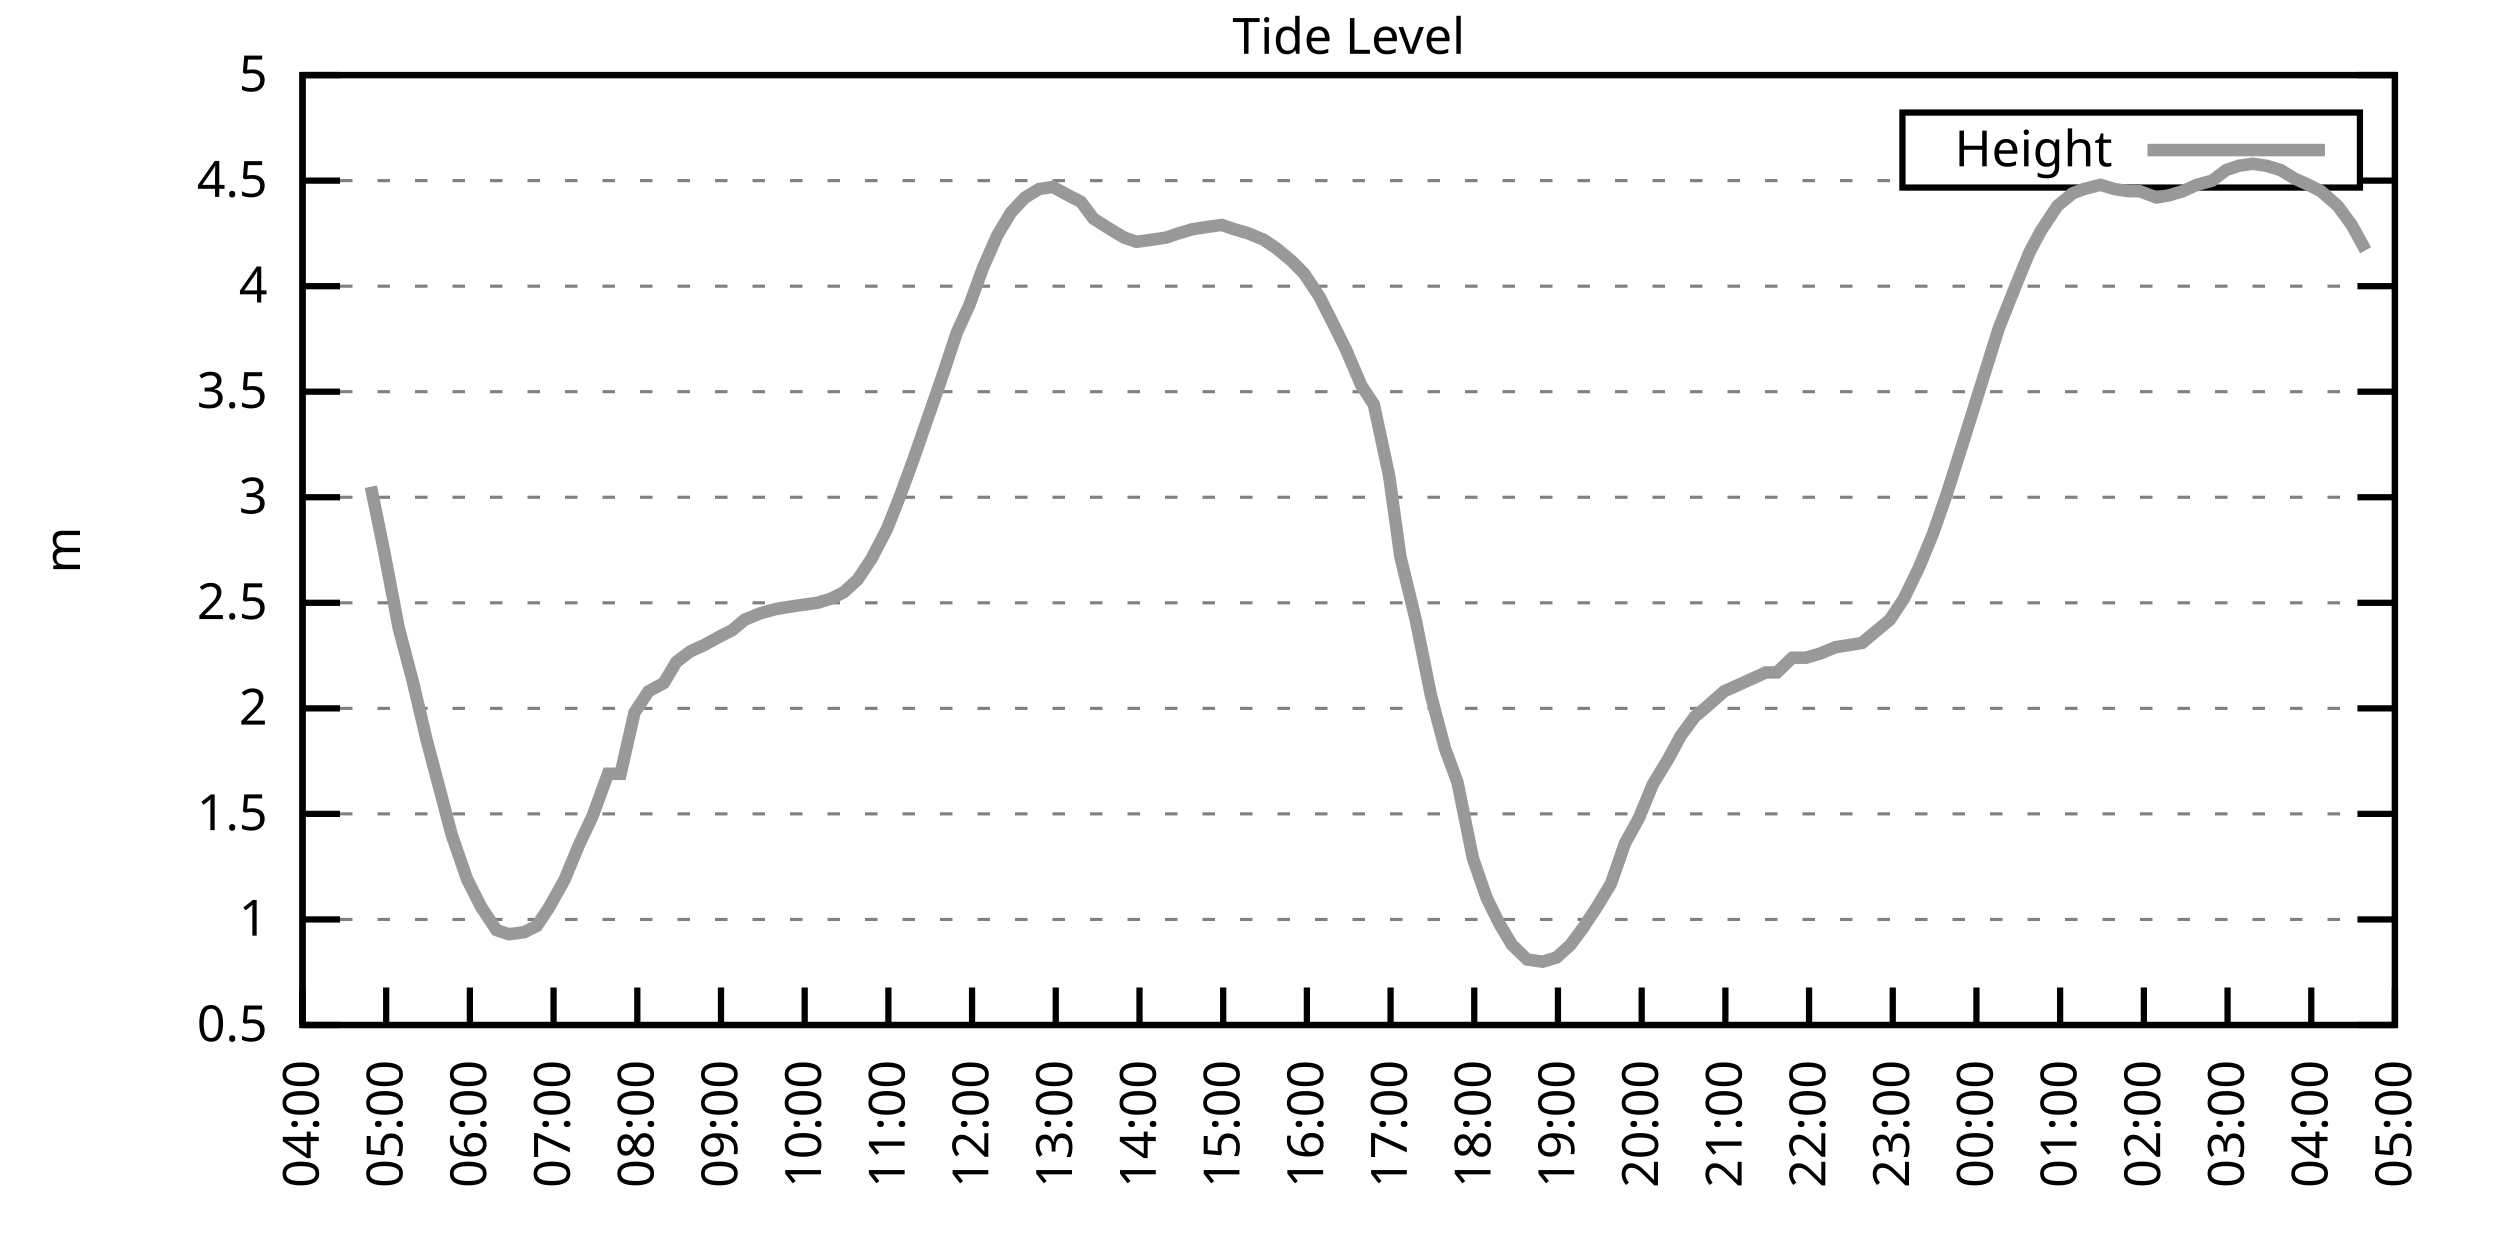
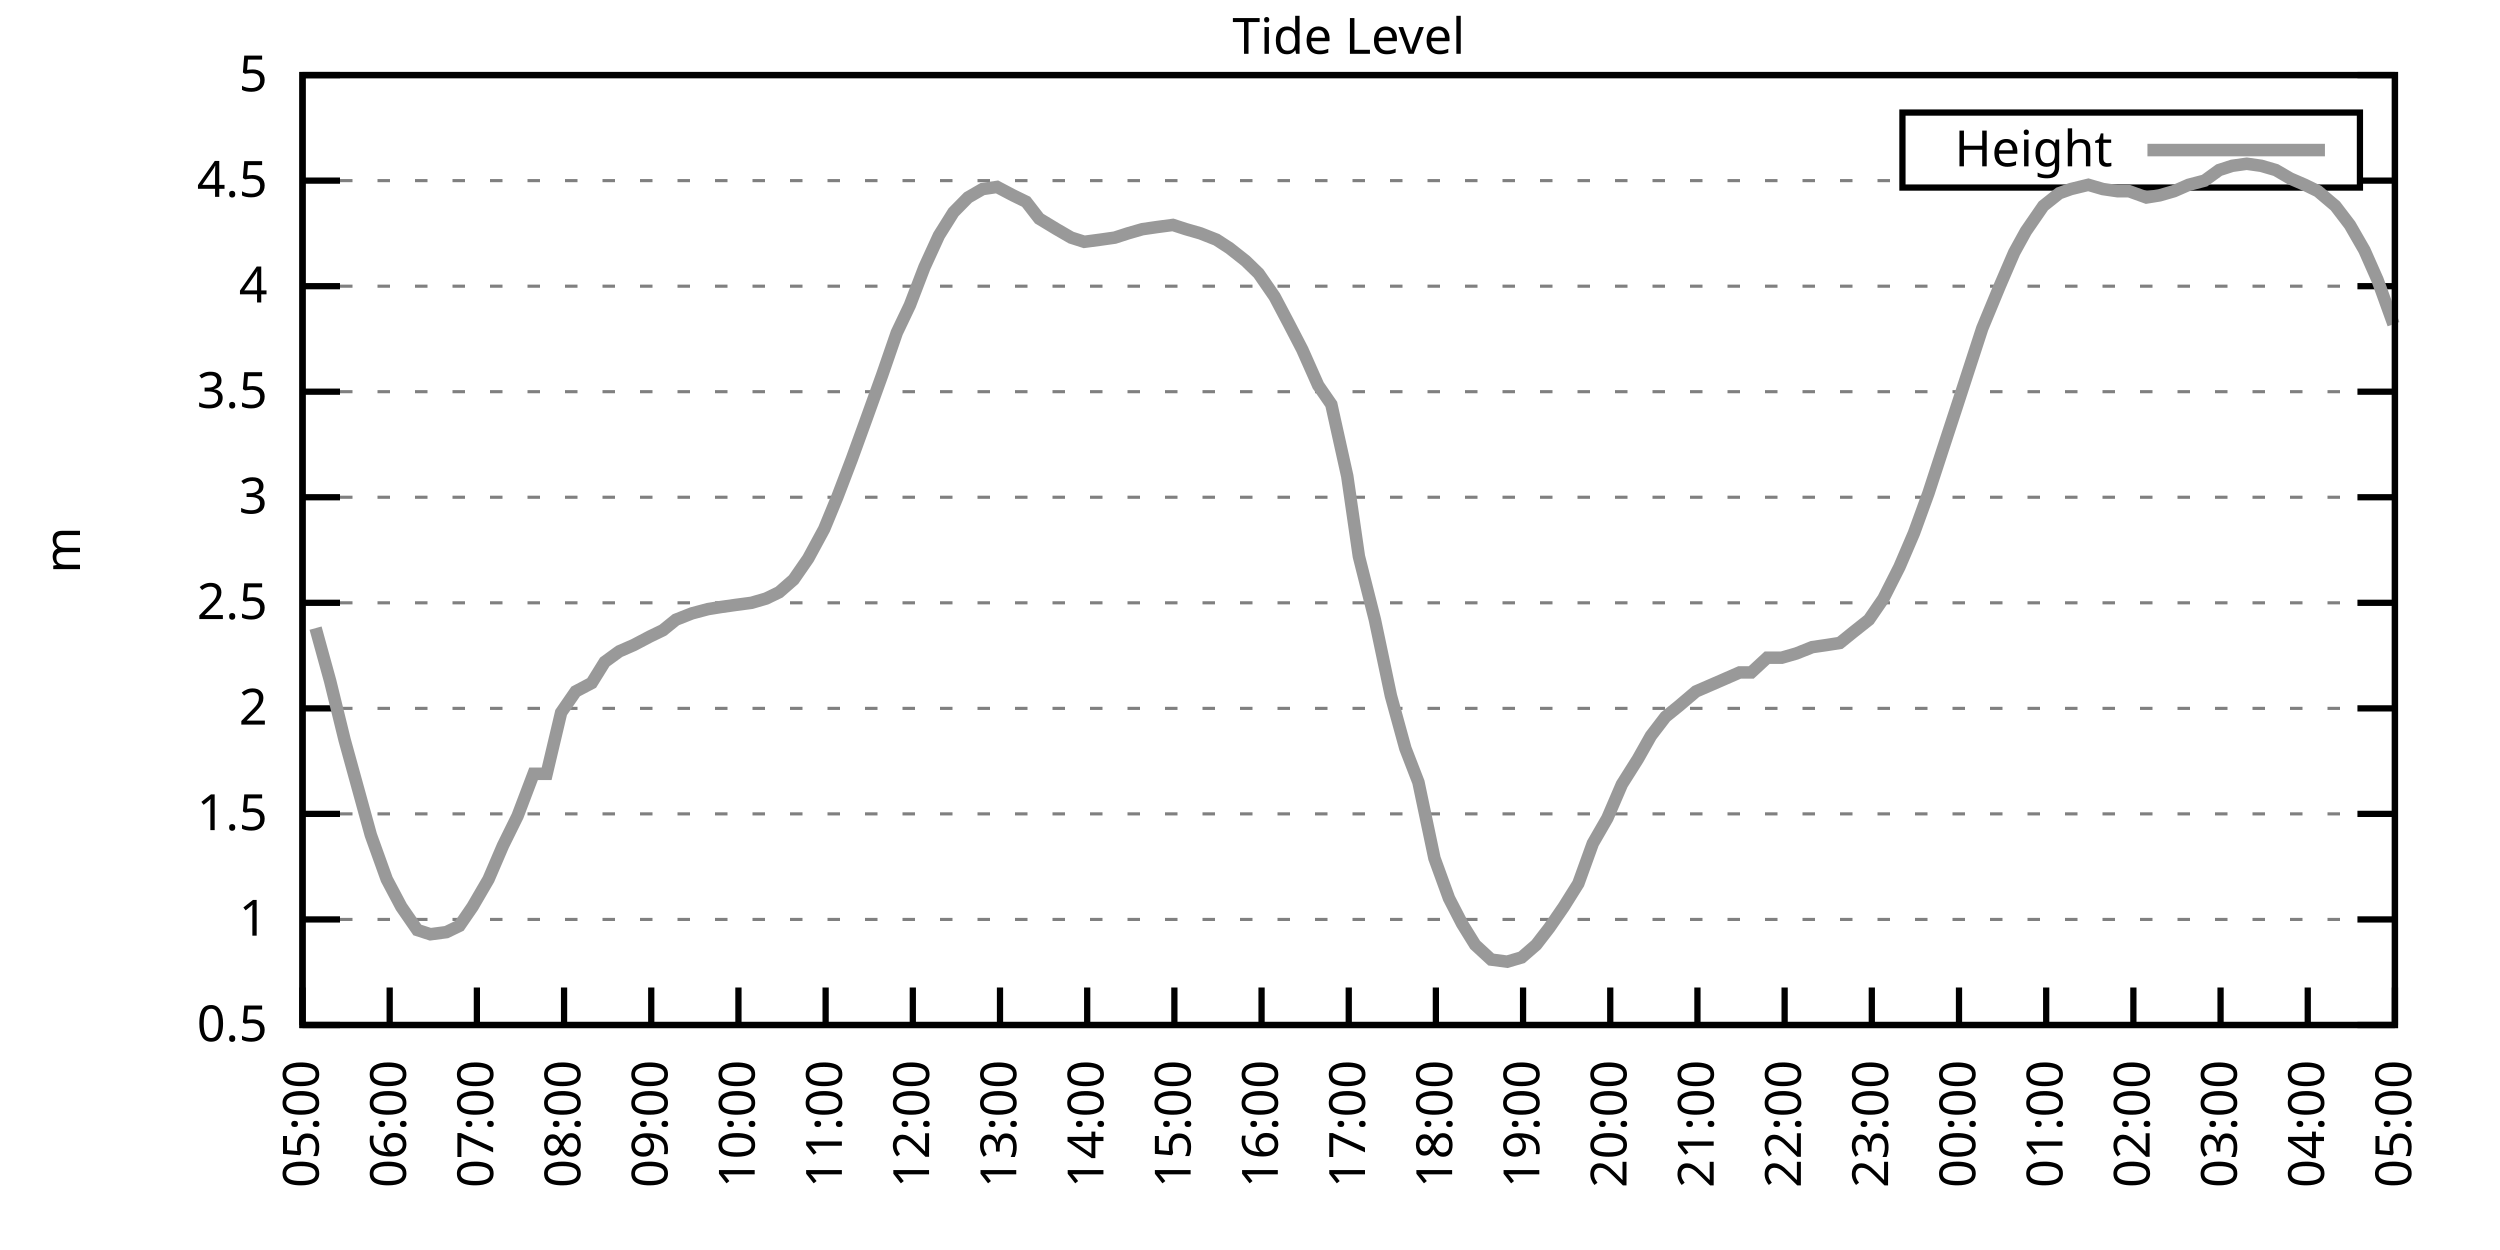
<svg xmlns="http://www.w3.org/2000/svg" xmlns:xlink="http://www.w3.org/1999/xlink" width="400" height="200" viewBox="0 0 400 200">
  <g id="gnuplot_canvas">
    <rect x="0" y="0" width="400" height="200" fill="none" />
    <defs>
      <circle id="gpDot" r="0.5" stroke-width="0.5" stroke="currentColor" />
      <path id="gpPt0" stroke-width="0.333" stroke="currentColor" d="M-1,0 h2 M0,-1 v2" />
      <path id="gpPt1" stroke-width="0.333" stroke="currentColor" d="M-1,-1 L1,1 M1,-1 L-1,1" />
      <path id="gpPt2" stroke-width="0.333" stroke="currentColor" d="M-1,0 L1,0 M0,-1 L0,1 M-1,-1 L1,1 M-1,1 L1,-1" />
      <rect id="gpPt3" stroke-width="0.333" stroke="currentColor" x="-1" y="-1" width="2" height="2" />
      <rect id="gpPt4" stroke-width="0.333" stroke="currentColor" fill="currentColor" x="-1" y="-1" width="2" height="2" />
      <circle id="gpPt5" stroke-width="0.333" stroke="currentColor" cx="0" cy="0" r="1" />
      <use xlink:href="#gpPt5" id="gpPt6" fill="currentColor" stroke="none" />
      <path id="gpPt7" stroke-width="0.333" stroke="currentColor" d="M0,-1.33 L-1.33,0.67 L1.33,0.67 z" />
      <use xlink:href="#gpPt7" id="gpPt8" fill="currentColor" stroke="none" />
      <use xlink:href="#gpPt7" id="gpPt9" stroke="currentColor" transform="rotate(180)" />
      <use xlink:href="#gpPt9" id="gpPt10" fill="currentColor" stroke="none" />
      <use xlink:href="#gpPt3" id="gpPt11" stroke="currentColor" transform="rotate(45)" />
      <use xlink:href="#gpPt11" id="gpPt12" fill="currentColor" stroke="none" />
      <path id="gpPt13" stroke-width="0.333" stroke="currentColor" d="M0,1.330 L1.265,0.411 L0.782,-1.067 L-0.782,-1.076 L-1.265,0.411 z" />
      <use xlink:href="#gpPt13" id="gpPt14" fill="currentColor" stroke="none" />
      <filter id="textbox" filterUnits="objectBoundingBox" x="0" y="0" height="1" width="1">
        <feFlood flood-color="white" flood-opacity="1" result="bgnd" />
        <feComposite in="SourceGraphic" in2="bgnd" operator="atop" />
      </filter>
      <filter id="greybox" filterUnits="objectBoundingBox" x="0" y="0" height="1" width="1">
        <feFlood flood-color="lightgrey" flood-opacity="1" result="grey" />
        <feComposite in="SourceGraphic" in2="grey" operator="atop" />
      </filter>
    </defs>
    <g fill="none" color="white" stroke="currentColor" stroke-width="1.00" stroke-linecap="butt" stroke-linejoin="miter">
</g>
    <g fill="none" color="black" stroke="currentColor" stroke-width="1.00" stroke-linecap="butt" stroke-linejoin="miter">
      <g stroke="none" shape-rendering="crispEdges">
        <polygon fill="rgb(255, 255, 255)" points="48.40,164.00 383.18,164.00 383.18,12.02 48.40,12.02 " />
      </g>
    </g>
    <g fill="none" color="black" stroke="currentColor" stroke-width="1.00" stroke-linecap="butt" stroke-linejoin="miter">
</g>
    <g fill="none" color="black" stroke="black" stroke-width="0.50" stroke-linecap="butt" stroke-linejoin="miter">
</g>
    <g fill="none" color="gray" stroke="currentColor" stroke-width="0.50" stroke-linecap="butt" stroke-linejoin="miter">
      <path stroke="gray" stroke-dasharray="2,4" class="gridline" d="M48.40,164.00 L383.19,164.00  " />
    </g>
    <g fill="none" color="gray" stroke="gray" stroke-width="1.00" stroke-linecap="butt" stroke-linejoin="miter">
</g>
    <g fill="none" color="black" stroke="currentColor" stroke-width="1.00" stroke-linecap="butt" stroke-linejoin="miter">
      <path stroke="black" d="M48.40,164.00 L54.40,164.00 M383.19,164.00 L377.19,164.00  " />
      <g transform="translate(42.80,166.60)" stroke="none" fill="black" font-family="Sans" font-size="8.00" text-anchor="end">
        <text>
          <tspan font-family="Sans"> 0.5</tspan>
        </text>
      </g>
    </g>
    <g fill="none" color="black" stroke="currentColor" stroke-width="1.00" stroke-linecap="butt" stroke-linejoin="miter">
</g>
    <g fill="none" color="black" stroke="black" stroke-width="0.50" stroke-linecap="butt" stroke-linejoin="miter">
</g>
    <g fill="none" color="gray" stroke="currentColor" stroke-width="0.50" stroke-linecap="butt" stroke-linejoin="miter">
      <path stroke="gray" stroke-dasharray="2,4" class="gridline" d="M48.40,147.11 L383.19,147.11  " />
    </g>
    <g fill="none" color="gray" stroke="gray" stroke-width="1.00" stroke-linecap="butt" stroke-linejoin="miter">
</g>
    <g fill="none" color="black" stroke="currentColor" stroke-width="1.00" stroke-linecap="butt" stroke-linejoin="miter">
      <path stroke="black" d="M48.40,147.11 L54.40,147.11 M383.19,147.11 L377.19,147.11  " />
      <g transform="translate(42.80,149.71)" stroke="none" fill="black" font-family="Sans" font-size="8.00" text-anchor="end">
        <text>
          <tspan font-family="Sans"> 1</tspan>
        </text>
      </g>
    </g>
    <g fill="none" color="black" stroke="currentColor" stroke-width="1.00" stroke-linecap="butt" stroke-linejoin="miter">
</g>
    <g fill="none" color="black" stroke="black" stroke-width="0.50" stroke-linecap="butt" stroke-linejoin="miter">
</g>
    <g fill="none" color="gray" stroke="currentColor" stroke-width="0.50" stroke-linecap="butt" stroke-linejoin="miter">
      <path stroke="gray" stroke-dasharray="2,4" class="gridline" d="M48.40,130.22 L383.19,130.22  " />
    </g>
    <g fill="none" color="gray" stroke="gray" stroke-width="1.00" stroke-linecap="butt" stroke-linejoin="miter">
</g>
    <g fill="none" color="black" stroke="currentColor" stroke-width="1.00" stroke-linecap="butt" stroke-linejoin="miter">
      <path stroke="black" d="M48.40,130.22 L54.40,130.22 M383.19,130.22 L377.19,130.22  " />
      <g transform="translate(42.80,132.82)" stroke="none" fill="black" font-family="Sans" font-size="8.00" text-anchor="end">
        <text>
          <tspan font-family="Sans"> 1.5</tspan>
        </text>
      </g>
    </g>
    <g fill="none" color="black" stroke="currentColor" stroke-width="1.00" stroke-linecap="butt" stroke-linejoin="miter">
</g>
    <g fill="none" color="black" stroke="black" stroke-width="0.50" stroke-linecap="butt" stroke-linejoin="miter">
</g>
    <g fill="none" color="gray" stroke="currentColor" stroke-width="0.50" stroke-linecap="butt" stroke-linejoin="miter">
      <path stroke="gray" stroke-dasharray="2,4" class="gridline" d="M48.40,113.34 L383.19,113.34  " />
    </g>
    <g fill="none" color="gray" stroke="gray" stroke-width="1.00" stroke-linecap="butt" stroke-linejoin="miter">
</g>
    <g fill="none" color="black" stroke="currentColor" stroke-width="1.00" stroke-linecap="butt" stroke-linejoin="miter">
      <path stroke="black" d="M48.40,113.34 L54.40,113.34 M383.19,113.34 L377.19,113.34  " />
      <g transform="translate(42.80,115.94)" stroke="none" fill="black" font-family="Sans" font-size="8.00" text-anchor="end">
        <text>
          <tspan font-family="Sans"> 2</tspan>
        </text>
      </g>
    </g>
    <g fill="none" color="black" stroke="currentColor" stroke-width="1.00" stroke-linecap="butt" stroke-linejoin="miter">
</g>
    <g fill="none" color="black" stroke="black" stroke-width="0.50" stroke-linecap="butt" stroke-linejoin="miter">
</g>
    <g fill="none" color="gray" stroke="currentColor" stroke-width="0.50" stroke-linecap="butt" stroke-linejoin="miter">
      <path stroke="gray" stroke-dasharray="2,4" class="gridline" d="M48.40,96.45 L383.19,96.45  " />
    </g>
    <g fill="none" color="gray" stroke="gray" stroke-width="1.00" stroke-linecap="butt" stroke-linejoin="miter">
</g>
    <g fill="none" color="black" stroke="currentColor" stroke-width="1.00" stroke-linecap="butt" stroke-linejoin="miter">
      <path stroke="black" d="M48.40,96.45 L54.40,96.45 M383.19,96.45 L377.19,96.45  " />
      <g transform="translate(42.80,99.05)" stroke="none" fill="black" font-family="Sans" font-size="8.00" text-anchor="end">
        <text>
          <tspan font-family="Sans"> 2.5</tspan>
        </text>
      </g>
    </g>
    <g fill="none" color="black" stroke="currentColor" stroke-width="1.00" stroke-linecap="butt" stroke-linejoin="miter">
</g>
    <g fill="none" color="black" stroke="black" stroke-width="0.50" stroke-linecap="butt" stroke-linejoin="miter">
</g>
    <g fill="none" color="gray" stroke="currentColor" stroke-width="0.50" stroke-linecap="butt" stroke-linejoin="miter">
      <path stroke="gray" stroke-dasharray="2,4" class="gridline" d="M48.40,79.56 L383.19,79.56  " />
    </g>
    <g fill="none" color="gray" stroke="gray" stroke-width="1.00" stroke-linecap="butt" stroke-linejoin="miter">
</g>
    <g fill="none" color="black" stroke="currentColor" stroke-width="1.00" stroke-linecap="butt" stroke-linejoin="miter">
      <path stroke="black" d="M48.40,79.56 L54.40,79.56 M383.19,79.56 L377.19,79.56  " />
      <g transform="translate(42.80,82.16)" stroke="none" fill="black" font-family="Sans" font-size="8.00" text-anchor="end">
        <text>
          <tspan font-family="Sans"> 3</tspan>
        </text>
      </g>
    </g>
    <g fill="none" color="black" stroke="currentColor" stroke-width="1.00" stroke-linecap="butt" stroke-linejoin="miter">
</g>
    <g fill="none" color="black" stroke="black" stroke-width="0.50" stroke-linecap="butt" stroke-linejoin="miter">
</g>
    <g fill="none" color="gray" stroke="currentColor" stroke-width="0.50" stroke-linecap="butt" stroke-linejoin="miter">
      <path stroke="gray" stroke-dasharray="2,4" class="gridline" d="M48.40,62.67 L383.19,62.67  " />
    </g>
    <g fill="none" color="gray" stroke="gray" stroke-width="1.00" stroke-linecap="butt" stroke-linejoin="miter">
</g>
    <g fill="none" color="black" stroke="currentColor" stroke-width="1.00" stroke-linecap="butt" stroke-linejoin="miter">
      <path stroke="black" d="M48.40,62.67 L54.40,62.67 M383.19,62.67 L377.19,62.67  " />
      <g transform="translate(42.80,65.27)" stroke="none" fill="black" font-family="Sans" font-size="8.00" text-anchor="end">
        <text>
          <tspan font-family="Sans"> 3.5</tspan>
        </text>
      </g>
    </g>
    <g fill="none" color="black" stroke="currentColor" stroke-width="1.00" stroke-linecap="butt" stroke-linejoin="miter">
</g>
    <g fill="none" color="black" stroke="black" stroke-width="0.50" stroke-linecap="butt" stroke-linejoin="miter">
</g>
    <g fill="none" color="gray" stroke="currentColor" stroke-width="0.50" stroke-linecap="butt" stroke-linejoin="miter">
      <path stroke="gray" stroke-dasharray="2,4" class="gridline" d="M48.40,45.79 L383.19,45.79  " />
    </g>
    <g fill="none" color="gray" stroke="gray" stroke-width="1.00" stroke-linecap="butt" stroke-linejoin="miter">
</g>
    <g fill="none" color="black" stroke="currentColor" stroke-width="1.00" stroke-linecap="butt" stroke-linejoin="miter">
      <path stroke="black" d="M48.40,45.79 L54.40,45.79 M383.19,45.79 L377.19,45.79  " />
      <g transform="translate(42.80,48.39)" stroke="none" fill="black" font-family="Sans" font-size="8.00" text-anchor="end">
        <text>
          <tspan font-family="Sans"> 4</tspan>
        </text>
      </g>
    </g>
    <g fill="none" color="black" stroke="currentColor" stroke-width="1.00" stroke-linecap="butt" stroke-linejoin="miter">
</g>
    <g fill="none" color="black" stroke="black" stroke-width="0.50" stroke-linecap="butt" stroke-linejoin="miter">
</g>
    <g fill="none" color="gray" stroke="currentColor" stroke-width="0.50" stroke-linecap="butt" stroke-linejoin="miter">
      <path stroke="gray" stroke-dasharray="2,4" class="gridline" d="M48.40,28.90 L304.39,28.90 M377.59,28.90 L383.19,28.90  " />
    </g>
    <g fill="none" color="gray" stroke="gray" stroke-width="1.00" stroke-linecap="butt" stroke-linejoin="miter">
</g>
    <g fill="none" color="black" stroke="currentColor" stroke-width="1.00" stroke-linecap="butt" stroke-linejoin="miter">
      <path stroke="black" d="M48.40,28.90 L54.40,28.90 M383.19,28.90 L377.19,28.90  " />
      <g transform="translate(42.80,31.50)" stroke="none" fill="black" font-family="Sans" font-size="8.00" text-anchor="end">
        <text>
          <tspan font-family="Sans"> 4.5</tspan>
        </text>
      </g>
    </g>
    <g fill="none" color="black" stroke="currentColor" stroke-width="1.00" stroke-linecap="butt" stroke-linejoin="miter">
</g>
    <g fill="none" color="black" stroke="black" stroke-width="0.50" stroke-linecap="butt" stroke-linejoin="miter">
</g>
    <g fill="none" color="gray" stroke="currentColor" stroke-width="0.50" stroke-linecap="butt" stroke-linejoin="miter">
      <path stroke="gray" stroke-dasharray="2,4" class="gridline" d="M48.40,12.01 L383.19,12.01  " />
    </g>
    <g fill="none" color="gray" stroke="gray" stroke-width="1.00" stroke-linecap="butt" stroke-linejoin="miter">
</g>
    <g fill="none" color="black" stroke="currentColor" stroke-width="1.00" stroke-linecap="butt" stroke-linejoin="miter">
      <path stroke="black" d="M48.40,12.01 L54.40,12.01 M383.19,12.01 L377.19,12.01  " />
      <g transform="translate(42.80,14.61)" stroke="none" fill="black" font-family="Sans" font-size="8.00" text-anchor="end">
        <text>
          <tspan font-family="Sans"> 5</tspan>
        </text>
      </g>
    </g>
    <g fill="none" color="black" stroke="currentColor" stroke-width="1.00" stroke-linecap="butt" stroke-linejoin="miter">
      <path stroke="black" d="M48.40,164.00 L48.40,158.00  " />
      <g transform="translate(51.00,169.60) rotate(270.00)" stroke="none" fill="black" font-family="Sans" font-size="8.00" text-anchor="end">
        <text>
-           <tspan font-family="Sans">04:00</tspan>
-         </text>
-       </g>
-     </g>
-     <g fill="none" color="black" stroke="currentColor" stroke-width="1.00" stroke-linecap="butt" stroke-linejoin="miter">
-       <path stroke="black" d="M61.79,164.00 L61.79,158.00  " />
-       <g transform="translate(64.39,169.60) rotate(270.00)" stroke="none" fill="black" font-family="Sans" font-size="8.00" text-anchor="end">
-         <text>
          <tspan font-family="Sans">05:00</tspan>
        </text>
      </g>
    </g>
    <g fill="none" color="black" stroke="currentColor" stroke-width="1.00" stroke-linecap="butt" stroke-linejoin="miter">
-       <path stroke="black" d="M75.18,164.00 L75.18,158.00  " />
-       <g transform="translate(77.78,169.60) rotate(270.00)" stroke="none" fill="black" font-family="Sans" font-size="8.00" text-anchor="end">
+       <path stroke="black" d="M62.35,164.00 L62.35,158.00  " />
+       <g transform="translate(64.95,169.60) rotate(270.00)" stroke="none" fill="black" font-family="Sans" font-size="8.00" text-anchor="end">
        <text>
          <tspan font-family="Sans">06:00</tspan>
        </text>
      </g>
    </g>
    <g fill="none" color="black" stroke="currentColor" stroke-width="1.00" stroke-linecap="butt" stroke-linejoin="miter">
-       <path stroke="black" d="M88.57,164.00 L88.57,158.00  " />
-       <g transform="translate(91.17,169.60) rotate(270.00)" stroke="none" fill="black" font-family="Sans" font-size="8.00" text-anchor="end">
+       <path stroke="black" d="M76.30,164.00 L76.30,158.00  " />
+       <g transform="translate(78.90,169.60) rotate(270.00)" stroke="none" fill="black" font-family="Sans" font-size="8.00" text-anchor="end">
        <text>
          <tspan font-family="Sans">07:00</tspan>
        </text>
      </g>
    </g>
    <g fill="none" color="black" stroke="currentColor" stroke-width="1.00" stroke-linecap="butt" stroke-linejoin="miter">
-       <path stroke="black" d="M101.97,164.00 L101.97,158.00  " />
-       <g transform="translate(104.57,169.60) rotate(270.00)" stroke="none" fill="black" font-family="Sans" font-size="8.00" text-anchor="end">
+       <path stroke="black" d="M90.25,164.00 L90.25,158.00  " />
+       <g transform="translate(92.85,169.60) rotate(270.00)" stroke="none" fill="black" font-family="Sans" font-size="8.00" text-anchor="end">
        <text>
          <tspan font-family="Sans">08:00</tspan>
        </text>
      </g>
    </g>
    <g fill="none" color="black" stroke="currentColor" stroke-width="1.00" stroke-linecap="butt" stroke-linejoin="miter">
-       <path stroke="black" d="M115.36,164.00 L115.36,158.00  " />
-       <g transform="translate(117.96,169.60) rotate(270.00)" stroke="none" fill="black" font-family="Sans" font-size="8.00" text-anchor="end">
+       <path stroke="black" d="M104.20,164.00 L104.20,158.00  " />
+       <g transform="translate(106.80,169.60) rotate(270.00)" stroke="none" fill="black" font-family="Sans" font-size="8.00" text-anchor="end">
        <text>
          <tspan font-family="Sans">09:00</tspan>
        </text>
      </g>
    </g>
    <g fill="none" color="black" stroke="currentColor" stroke-width="1.00" stroke-linecap="butt" stroke-linejoin="miter">
-       <path stroke="black" d="M128.75,164.00 L128.75,158.00  " />
-       <g transform="translate(131.35,169.60) rotate(270.00)" stroke="none" fill="black" font-family="Sans" font-size="8.00" text-anchor="end">
+       <path stroke="black" d="M118.15,164.00 L118.15,158.00  " />
+       <g transform="translate(120.75,169.60) rotate(270.00)" stroke="none" fill="black" font-family="Sans" font-size="8.00" text-anchor="end">
        <text>
          <tspan font-family="Sans">10:00</tspan>
        </text>
      </g>
    </g>
    <g fill="none" color="black" stroke="currentColor" stroke-width="1.00" stroke-linecap="butt" stroke-linejoin="miter">
-       <path stroke="black" d="M142.14,164.00 L142.14,158.00  " />
-       <g transform="translate(144.74,169.60) rotate(270.00)" stroke="none" fill="black" font-family="Sans" font-size="8.00" text-anchor="end">
+       <path stroke="black" d="M132.10,164.00 L132.10,158.00  " />
+       <g transform="translate(134.70,169.60) rotate(270.00)" stroke="none" fill="black" font-family="Sans" font-size="8.00" text-anchor="end">
        <text>
          <tspan font-family="Sans">11:00</tspan>
        </text>
      </g>
    </g>
    <g fill="none" color="black" stroke="currentColor" stroke-width="1.00" stroke-linecap="butt" stroke-linejoin="miter">
-       <path stroke="black" d="M155.53,164.00 L155.53,158.00  " />
-       <g transform="translate(158.13,169.60) rotate(270.00)" stroke="none" fill="black" font-family="Sans" font-size="8.00" text-anchor="end">
+       <path stroke="black" d="M146.05,164.00 L146.05,158.00  " />
+       <g transform="translate(148.65,169.60) rotate(270.00)" stroke="none" fill="black" font-family="Sans" font-size="8.00" text-anchor="end">
        <text>
          <tspan font-family="Sans">12:00</tspan>
        </text>
      </g>
    </g>
    <g fill="none" color="black" stroke="currentColor" stroke-width="1.00" stroke-linecap="butt" stroke-linejoin="miter">
-       <path stroke="black" d="M168.92,164.00 L168.92,158.00  " />
-       <g transform="translate(171.52,169.60) rotate(270.00)" stroke="none" fill="black" font-family="Sans" font-size="8.00" text-anchor="end">
+       <path stroke="black" d="M160.00,164.00 L160.00,158.00  " />
+       <g transform="translate(162.60,169.60) rotate(270.00)" stroke="none" fill="black" font-family="Sans" font-size="8.00" text-anchor="end">
        <text>
          <tspan font-family="Sans">13:00</tspan>
        </text>
      </g>
    </g>
    <g fill="none" color="black" stroke="currentColor" stroke-width="1.00" stroke-linecap="butt" stroke-linejoin="miter">
-       <path stroke="black" d="M182.32,164.00 L182.32,158.00  " />
-       <g transform="translate(184.92,169.60) rotate(270.00)" stroke="none" fill="black" font-family="Sans" font-size="8.00" text-anchor="end">
+       <path stroke="black" d="M173.95,164.00 L173.95,158.00  " />
+       <g transform="translate(176.55,169.60) rotate(270.00)" stroke="none" fill="black" font-family="Sans" font-size="8.00" text-anchor="end">
        <text>
          <tspan font-family="Sans">14:00</tspan>
        </text>
      </g>
    </g>
    <g fill="none" color="black" stroke="currentColor" stroke-width="1.00" stroke-linecap="butt" stroke-linejoin="miter">
-       <path stroke="black" d="M195.71,164.00 L195.71,158.00  " />
-       <g transform="translate(198.31,169.60) rotate(270.00)" stroke="none" fill="black" font-family="Sans" font-size="8.00" text-anchor="end">
+       <path stroke="black" d="M187.90,164.00 L187.90,158.00  " />
+       <g transform="translate(190.50,169.60) rotate(270.00)" stroke="none" fill="black" font-family="Sans" font-size="8.00" text-anchor="end">
        <text>
          <tspan font-family="Sans">15:00</tspan>
        </text>
      </g>
    </g>
    <g fill="none" color="black" stroke="currentColor" stroke-width="1.00" stroke-linecap="butt" stroke-linejoin="miter">
-       <path stroke="black" d="M209.10,164.00 L209.10,158.00  " />
-       <g transform="translate(211.70,169.60) rotate(270.00)" stroke="none" fill="black" font-family="Sans" font-size="8.00" text-anchor="end">
+       <path stroke="black" d="M201.85,164.00 L201.85,158.00  " />
+       <g transform="translate(204.45,169.60) rotate(270.00)" stroke="none" fill="black" font-family="Sans" font-size="8.00" text-anchor="end">
        <text>
          <tspan font-family="Sans">16:00</tspan>
        </text>
      </g>
    </g>
    <g fill="none" color="black" stroke="currentColor" stroke-width="1.00" stroke-linecap="butt" stroke-linejoin="miter">
-       <path stroke="black" d="M222.49,164.00 L222.49,158.00  " />
-       <g transform="translate(225.09,169.60) rotate(270.00)" stroke="none" fill="black" font-family="Sans" font-size="8.00" text-anchor="end">
+       <path stroke="black" d="M215.80,164.00 L215.80,158.00  " />
+       <g transform="translate(218.40,169.60) rotate(270.00)" stroke="none" fill="black" font-family="Sans" font-size="8.00" text-anchor="end">
        <text>
          <tspan font-family="Sans">17:00</tspan>
        </text>
      </g>
    </g>
    <g fill="none" color="black" stroke="currentColor" stroke-width="1.00" stroke-linecap="butt" stroke-linejoin="miter">
-       <path stroke="black" d="M235.88,164.00 L235.88,158.00  " />
-       <g transform="translate(238.48,169.60) rotate(270.00)" stroke="none" fill="black" font-family="Sans" font-size="8.00" text-anchor="end">
+       <path stroke="black" d="M229.74,164.00 L229.74,158.00  " />
+       <g transform="translate(232.34,169.60) rotate(270.00)" stroke="none" fill="black" font-family="Sans" font-size="8.00" text-anchor="end">
        <text>
          <tspan font-family="Sans">18:00</tspan>
        </text>
      </g>
    </g>
    <g fill="none" color="black" stroke="currentColor" stroke-width="1.00" stroke-linecap="butt" stroke-linejoin="miter">
-       <path stroke="black" d="M249.27,164.00 L249.27,158.00  " />
-       <g transform="translate(251.87,169.60) rotate(270.00)" stroke="none" fill="black" font-family="Sans" font-size="8.00" text-anchor="end">
+       <path stroke="black" d="M243.69,164.00 L243.69,158.00  " />
+       <g transform="translate(246.29,169.60) rotate(270.00)" stroke="none" fill="black" font-family="Sans" font-size="8.00" text-anchor="end">
        <text>
          <tspan font-family="Sans">19:00</tspan>
        </text>
      </g>
    </g>
    <g fill="none" color="black" stroke="currentColor" stroke-width="1.00" stroke-linecap="butt" stroke-linejoin="miter">
-       <path stroke="black" d="M262.67,164.00 L262.67,158.00  " />
-       <g transform="translate(265.27,169.60) rotate(270.00)" stroke="none" fill="black" font-family="Sans" font-size="8.00" text-anchor="end">
+       <path stroke="black" d="M257.64,164.00 L257.64,158.00  " />
+       <g transform="translate(260.24,169.60) rotate(270.00)" stroke="none" fill="black" font-family="Sans" font-size="8.00" text-anchor="end">
        <text>
          <tspan font-family="Sans">20:00</tspan>
        </text>
      </g>
    </g>
    <g fill="none" color="black" stroke="currentColor" stroke-width="1.00" stroke-linecap="butt" stroke-linejoin="miter">
-       <path stroke="black" d="M276.06,164.00 L276.06,158.00  " />
-       <g transform="translate(278.66,169.60) rotate(270.00)" stroke="none" fill="black" font-family="Sans" font-size="8.00" text-anchor="end">
+       <path stroke="black" d="M271.59,164.00 L271.59,158.00  " />
+       <g transform="translate(274.19,169.60) rotate(270.00)" stroke="none" fill="black" font-family="Sans" font-size="8.00" text-anchor="end">
        <text>
          <tspan font-family="Sans">21:00</tspan>
        </text>
      </g>
    </g>
    <g fill="none" color="black" stroke="currentColor" stroke-width="1.00" stroke-linecap="butt" stroke-linejoin="miter">
-       <path stroke="black" d="M289.45,164.00 L289.45,158.00  " />
-       <g transform="translate(292.05,169.60) rotate(270.00)" stroke="none" fill="black" font-family="Sans" font-size="8.00" text-anchor="end">
+       <path stroke="black" d="M285.54,164.00 L285.54,158.00  " />
+       <g transform="translate(288.14,169.60) rotate(270.00)" stroke="none" fill="black" font-family="Sans" font-size="8.00" text-anchor="end">
        <text>
          <tspan font-family="Sans">22:00</tspan>
        </text>
      </g>
    </g>
    <g fill="none" color="black" stroke="currentColor" stroke-width="1.00" stroke-linecap="butt" stroke-linejoin="miter">
-       <path stroke="black" d="M302.84,164.00 L302.84,158.00  " />
-       <g transform="translate(305.44,169.60) rotate(270.00)" stroke="none" fill="black" font-family="Sans" font-size="8.00" text-anchor="end">
+       <path stroke="black" d="M299.49,164.00 L299.49,158.00  " />
+       <g transform="translate(302.09,169.60) rotate(270.00)" stroke="none" fill="black" font-family="Sans" font-size="8.00" text-anchor="end">
        <text>
          <tspan font-family="Sans">23:00</tspan>
        </text>
      </g>
    </g>
    <g fill="none" color="black" stroke="currentColor" stroke-width="1.00" stroke-linecap="butt" stroke-linejoin="miter">
-       <path stroke="black" d="M316.23,164.00 L316.23,158.00  " />
-       <g transform="translate(318.83,169.60) rotate(270.00)" stroke="none" fill="black" font-family="Sans" font-size="8.00" text-anchor="end">
+       <path stroke="black" d="M313.44,164.00 L313.44,158.00  " />
+       <g transform="translate(316.04,169.60) rotate(270.00)" stroke="none" fill="black" font-family="Sans" font-size="8.00" text-anchor="end">
        <text>
          <tspan font-family="Sans">00:00</tspan>
        </text>
      </g>
    </g>
    <g fill="none" color="black" stroke="currentColor" stroke-width="1.00" stroke-linecap="butt" stroke-linejoin="miter">
-       <path stroke="black" d="M329.62,164.00 L329.62,158.00  " />
-       <g transform="translate(332.22,169.60) rotate(270.00)" stroke="none" fill="black" font-family="Sans" font-size="8.00" text-anchor="end">
+       <path stroke="black" d="M327.39,164.00 L327.39,158.00  " />
+       <g transform="translate(329.99,169.60) rotate(270.00)" stroke="none" fill="black" font-family="Sans" font-size="8.00" text-anchor="end">
        <text>
          <tspan font-family="Sans">01:00</tspan>
        </text>
      </g>
    </g>
    <g fill="none" color="black" stroke="currentColor" stroke-width="1.00" stroke-linecap="butt" stroke-linejoin="miter">
-       <path stroke="black" d="M343.02,164.00 L343.02,158.00  " />
-       <g transform="translate(345.62,169.60) rotate(270.00)" stroke="none" fill="black" font-family="Sans" font-size="8.00" text-anchor="end">
+       <path stroke="black" d="M341.34,164.00 L341.34,158.00  " />
+       <g transform="translate(343.94,169.60) rotate(270.00)" stroke="none" fill="black" font-family="Sans" font-size="8.00" text-anchor="end">
        <text>
          <tspan font-family="Sans">02:00</tspan>
        </text>
      </g>
    </g>
    <g fill="none" color="black" stroke="currentColor" stroke-width="1.00" stroke-linecap="butt" stroke-linejoin="miter">
-       <path stroke="black" d="M356.41,164.00 L356.41,158.00  " />
-       <g transform="translate(359.01,169.60) rotate(270.00)" stroke="none" fill="black" font-family="Sans" font-size="8.00" text-anchor="end">
+       <path stroke="black" d="M355.29,164.00 L355.29,158.00  " />
+       <g transform="translate(357.89,169.60) rotate(270.00)" stroke="none" fill="black" font-family="Sans" font-size="8.00" text-anchor="end">
        <text>
          <tspan font-family="Sans">03:00</tspan>
        </text>
      </g>
    </g>
    <g fill="none" color="black" stroke="currentColor" stroke-width="1.00" stroke-linecap="butt" stroke-linejoin="miter">
-       <path stroke="black" d="M369.80,164.00 L369.80,158.00  " />
-       <g transform="translate(372.40,169.60) rotate(270.00)" stroke="none" fill="black" font-family="Sans" font-size="8.00" text-anchor="end">
+       <path stroke="black" d="M369.24,164.00 L369.24,158.00  " />
+       <g transform="translate(371.84,169.60) rotate(270.00)" stroke="none" fill="black" font-family="Sans" font-size="8.00" text-anchor="end">
        <text>
          <tspan font-family="Sans">04:00</tspan>
        </text>
      </g>
    </g>
    <g fill="none" color="black" stroke="currentColor" stroke-width="1.00" stroke-linecap="butt" stroke-linejoin="miter">
      <path stroke="black" d="M383.19,164.00 L383.19,158.00  " />
      <g transform="translate(385.79,169.60) rotate(270.00)" stroke="none" fill="black" font-family="Sans" font-size="8.00" text-anchor="end">
        <text>
          <tspan font-family="Sans">05:00</tspan>
        </text>
      </g>
    </g>
    <g fill="none" color="black" stroke="currentColor" stroke-width="1.00" stroke-linecap="butt" stroke-linejoin="miter">
</g>
    <g fill="none" color="black" stroke="currentColor" stroke-width="1.00" stroke-linecap="butt" stroke-linejoin="miter">
      <path stroke="black" d="M48.40,12.01 L48.40,164.00 L383.19,164.00 L383.19,12.01 L48.40,12.01 Z  " />
    </g>
    <g fill="none" color="black" stroke="currentColor" stroke-width="1.00" stroke-linecap="butt" stroke-linejoin="miter">
</g>
    <g fill="none" color="black" stroke="currentColor" stroke-width="1.00" stroke-linecap="butt" stroke-linejoin="miter">
      <path stroke="black" d="M304.39,30.01 L304.39,18.01 L377.59,18.01 L377.59,30.01 L304.39,30.01 Z  " />
    </g>
    <g id="Tide_level_plot_1">
      <g fill="none" color="white" stroke="black" stroke-width="2.00" stroke-linecap="butt" stroke-linejoin="miter">
</g>
      <g fill="none" color="black" stroke="currentColor" stroke-width="2.00" stroke-linecap="butt" stroke-linejoin="miter">
        <g transform="translate(337.99,26.61)" stroke="none" fill="black" font-family="Sans" font-size="8.00" text-anchor="end">
          <text>
            <tspan font-family="Sans">Height</tspan>
          </text>
        </g>
      </g>
      <g fill="none" color="black" stroke="currentColor" stroke-width="2.00" stroke-linecap="butt" stroke-linejoin="miter">
-         <path stroke="rgb(153, 153, 153)" d="M343.59,24.01 L371.99,24.01 M59.34,77.87 L61.35,87.67 L63.80,100.50 L66.03,108.95 L68.26,118.40 L70.50,126.85   L72.28,133.60 L74.74,140.69 L76.97,145.09 L79.42,148.80 L81.43,149.48 L83.89,149.14 L85.90,148.13 L87.91,145.09   L90.36,140.69 L92.59,135.29 L94.82,130.56 L97.28,123.81 L99.29,123.81 L101.52,114.01 L103.75,110.63 L106.21,109.28   L108.22,105.91 L110.45,104.22 L112.68,103.20 L115.13,101.85 L117.14,100.84 L119.15,99.15 L121.61,98.14 L124.06,97.46   L126.07,97.12 L128.30,96.79 L130.76,96.45 L132.99,95.77 L135.00,94.76 L137.23,92.73 L139.46,89.36 L141.92,84.63   L143.93,79.56 L146.16,73.48 L148.39,67.06 L150.85,59.97 L153.08,53.22 L155.09,48.83 L157.32,42.75 L159.55,37.68   L161.78,33.96 L164.01,31.60 L166.25,30.25 L168.48,29.91 L170.93,31.26 L172.94,32.28 L174.95,34.98 L177.63,36.67   L179.86,38.02 L181.87,38.69 L184.32,38.35 L186.56,38.02 L188.57,37.34 L190.80,36.67 L193.03,36.33 L195.48,35.99   L197.49,36.67 L199.73,37.34 L202.18,38.35 L204.19,39.71 L206.64,41.73 L208.65,43.76 L211.11,47.47 L213.34,51.87   L215.35,55.92 L217.80,61.66 L219.81,64.70 L222.27,76.18 L224.05,89.02 L226.51,99.15 L228.96,111.31 L231.20,119.75   L233.20,125.16 L235.66,137.32 L237.89,143.73 L239.90,147.79 L241.91,151.17 L244.36,153.53 L246.82,153.87 L249.05,153.19   L251.28,151.17 L253.29,148.46 L255.52,145.09 L257.76,141.37 L259.99,134.95 L262.22,130.90 L264.45,125.50 L266.91,121.44   L268.92,117.73 L271.15,114.69 L273.16,113.00 L275.83,110.63 L278.07,109.62 L280.30,108.61 L282.53,107.59 L284.32,107.59   L286.77,105.23 L289.00,105.23 L291.23,104.56 L293.69,103.54 L295.92,103.20 L297.93,102.87 L299.94,101.18 L302.39,99.15   L304.63,95.77 L307.08,90.71 L309.31,85.30 L311.54,78.89 L313.78,71.79 L315.79,65.38 L317.79,58.96 L319.80,52.54   L322.48,45.79 L324.71,40.38 L326.50,37.00 L329.18,32.95 L331.63,30.92 L333.42,30.25 L336.10,29.57 L338.33,30.25   L340.56,30.59 L342.35,30.59 L345.02,31.60 L347.03,31.26 L349.26,30.59 L351.50,29.57 L353.95,28.90 L356.18,27.21   L358.19,26.53 L360.42,26.20 L362.66,26.53 L364.89,27.21 L367.12,28.56 L369.35,29.57 L371.36,30.59 L374.04,32.95   L376.27,35.99 L378.50,40.04  " />
+         <path stroke="rgb(153, 153, 153)" d="M343.59,24.01 L371.99,24.01 M50.49,100.50 L52.82,108.95 L55.14,118.40 L57.47,126.85 L59.33,133.60 L61.88,140.69   L64.21,145.09 L66.77,148.80 L68.86,149.48 L71.42,149.14 L73.51,148.13 L75.60,145.09 L78.16,140.69 L80.48,135.29   L82.81,130.56 L85.37,123.81 L87.46,123.81 L89.78,114.01 L92.11,110.63 L94.67,109.28 L96.76,105.91 L99.08,104.22   L101.41,103.20 L103.97,101.85 L106.06,100.84 L108.15,99.15 L110.71,98.14 L113.27,97.46 L115.36,97.12 L117.68,96.79   L120.24,96.45 L122.57,95.77 L124.66,94.76 L126.98,92.73 L129.31,89.36 L131.87,84.63 L133.96,79.56 L136.28,73.48   L138.61,67.06 L141.16,59.97 L143.49,53.22 L145.58,48.83 L147.91,42.75 L150.23,37.68 L152.56,33.96 L154.88,31.60   L157.21,30.25 L159.53,29.91 L162.09,31.26 L164.18,32.28 L166.27,34.98 L169.06,36.67 L171.39,38.02 L173.48,38.69   L176.04,38.35 L178.36,38.02 L180.46,37.34 L182.78,36.67 L185.11,36.33 L187.66,35.99 L189.76,36.67 L192.08,37.34   L194.64,38.35 L196.73,39.71 L199.29,41.73 L201.38,43.76 L203.94,47.47 L206.26,51.87 L208.36,55.92 L210.91,61.66   L213.01,64.70 L215.56,76.18 L217.42,89.02 L219.98,99.15 L222.54,111.31 L224.86,119.75 L226.95,125.16 L229.51,137.32   L231.84,143.73 L233.93,147.79 L236.02,151.17 L238.58,153.53 L241.14,153.87 L243.46,153.19 L245.79,151.17 L247.88,148.46   L250.20,145.09 L252.53,141.37 L254.85,134.95 L257.18,130.90 L259.50,125.50 L262.06,121.44 L264.15,117.73 L266.48,114.69   L268.57,113.00 L271.36,110.63 L273.69,109.62 L276.01,108.61 L278.34,107.59 L280.20,107.59 L282.75,105.23 L285.08,105.23   L287.40,104.56 L289.96,103.54 L292.29,103.20 L294.38,102.87 L296.47,101.18 L299.03,99.15 L301.35,95.77 L303.91,90.71   L306.23,85.30 L308.56,78.89 L310.88,71.79 L312.98,65.38 L315.07,58.96 L317.16,52.54 L319.95,45.79 L322.28,40.38   L324.14,37.00 L326.93,32.95 L329.48,30.92 L331.34,30.25 L334.13,29.57 L336.46,30.25 L338.78,30.59 L340.64,30.59   L343.43,31.60 L345.53,31.26 L347.85,30.59 L350.18,29.57 L352.73,28.90 L355.06,27.21 L357.15,26.53 L359.48,26.20   L361.80,26.53 L364.13,27.21 L366.45,28.56 L368.78,29.57 L370.87,30.59 L373.66,32.95 L375.98,35.99 L378.31,40.04   L380.40,44.77 L382.96,51.87  " />
      </g>
    </g>
    <g fill="none" color="black" stroke="currentColor" stroke-width="2.00" stroke-linecap="butt" stroke-linejoin="miter">
</g>
    <g fill="none" color="black" stroke="black" stroke-width="1.00" stroke-linecap="butt" stroke-linejoin="miter">
</g>
    <g fill="none" color="black" stroke="currentColor" stroke-width="1.00" stroke-linecap="butt" stroke-linejoin="miter">
      <path stroke="black" d="M48.40,12.01 L48.40,164.00 L383.19,164.00 L383.19,12.01 L48.40,12.01 Z  " />
      <g transform="translate(12.80,88.01) rotate(270.00)" stroke="none" fill="black" font-family="Sans" font-size="8.00" text-anchor="middle">
        <text>
          <tspan font-family="Sans">m</tspan>
        </text>
      </g>
    </g>
    <g fill="none" color="black" stroke="currentColor" stroke-width="1.00" stroke-linecap="butt" stroke-linejoin="miter">
</g>
    <g fill="none" color="black" stroke="currentColor" stroke-width="1.00" stroke-linecap="butt" stroke-linejoin="miter">
      <g transform="translate(215.79,8.61)" stroke="none" fill="black" font-family="Sans" font-size="8.00" text-anchor="middle">
        <text>
          <tspan font-family="Sans">Tide Level</tspan>
        </text>
      </g>
    </g>
    <g fill="none" color="black" stroke="currentColor" stroke-width="1.00" stroke-linecap="butt" stroke-linejoin="miter">
</g>
  </g>
</svg>
